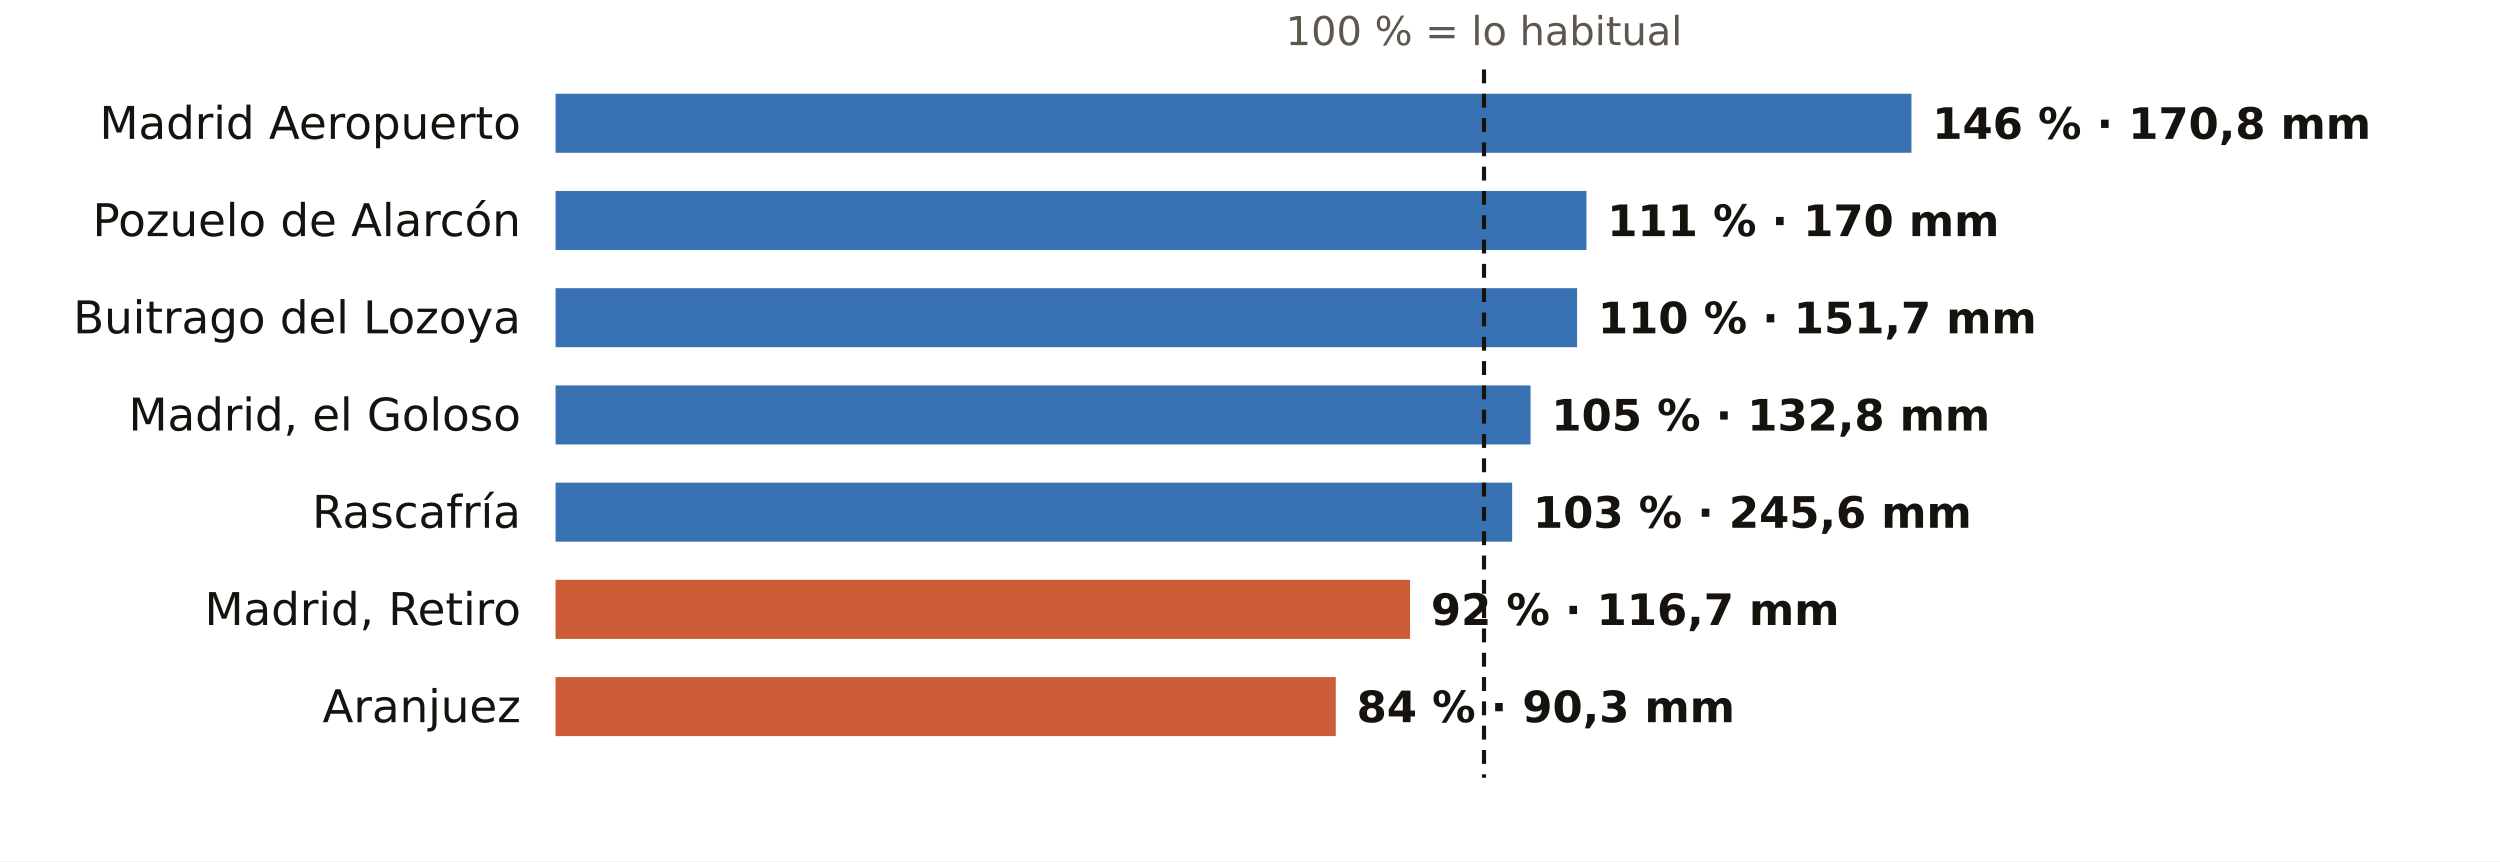
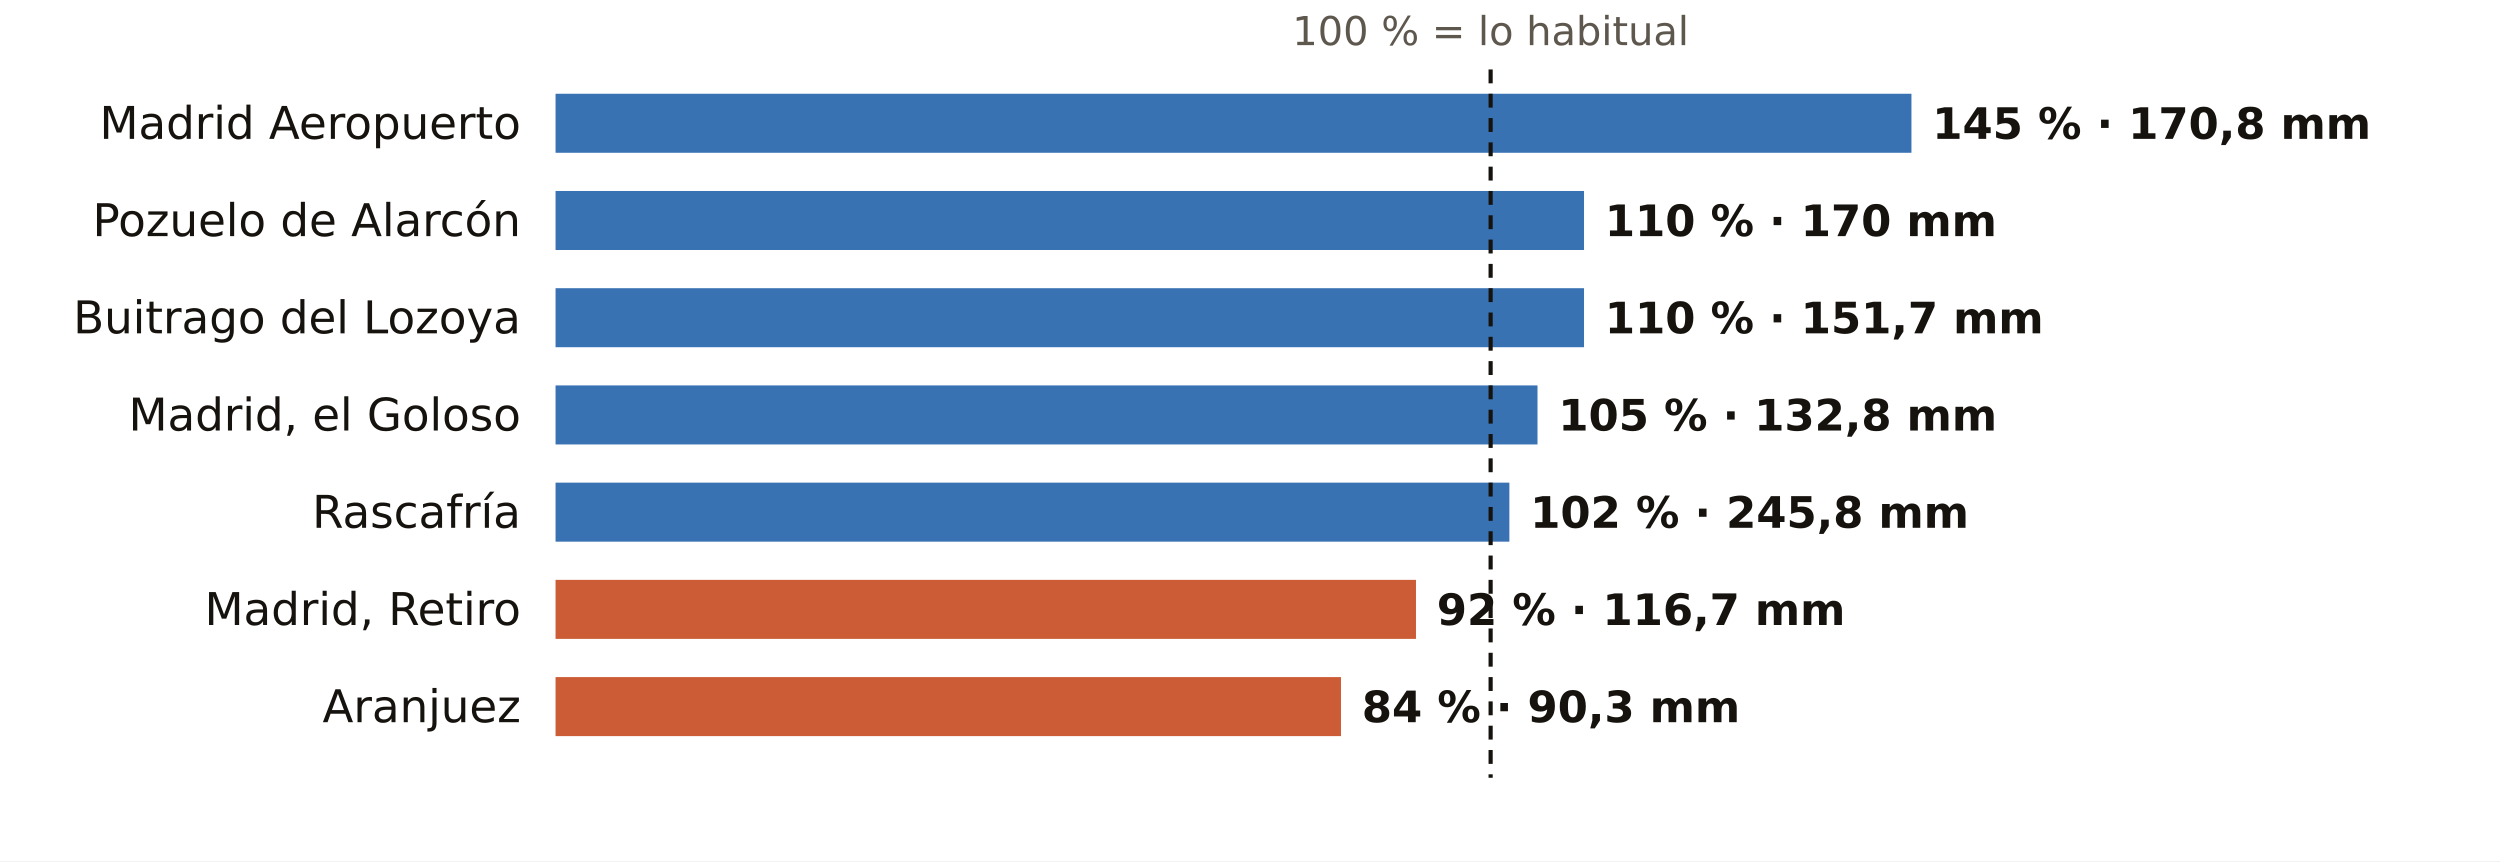
<svg xmlns="http://www.w3.org/2000/svg" viewBox="0 0 720 248" width="720" height="248" role="img" aria-label="El otoño en los pluviómetros de AEMET de Madrid: % de lo habitual">
  <rect width="720" height="248" fill="#FFFFFF" />
-   <text x="427.4" y="13.0" font-size="11.5" fill="#5E574E" text-anchor="middle" font-weight="400" font-family="Public Sans, DejaVu Sans, Arial, sans-serif">100 % = lo habitual</text>
+   <text x="429.3" y="13.0" font-size="11.5" fill="#5E574E" text-anchor="middle" font-weight="400" font-family="Public Sans, DejaVu Sans, Arial, sans-serif">100 % = lo habitual</text>
  <text x="150.0" y="40.0" font-size="13" fill="#16130F" text-anchor="end" font-weight="500" font-family="Public Sans, DejaVu Sans, Arial, sans-serif">Madrid Aeropuerto</text>
  <rect x="160" y="27" width="390.5" height="17" fill="#1F5FA8" opacity="0.88" />
-   <text x="556.5" y="40.0" font-size="12.5" fill="#16130F" text-anchor="start" font-weight="600" font-family="Public Sans, DejaVu Sans, Arial, sans-serif">146 % · 170,8 mm</text>
+   <text x="556.5" y="40.0" font-size="12.5" fill="#16130F" text-anchor="start" font-weight="600" font-family="Public Sans, DejaVu Sans, Arial, sans-serif">145 % · 170,8 mm</text>
  <text x="150.0" y="68.0" font-size="13" fill="#16130F" text-anchor="end" font-weight="500" font-family="Public Sans, DejaVu Sans, Arial, sans-serif">Pozuelo de Alarcón</text>
-   <rect x="160" y="55" width="296.9" height="17" fill="#1F5FA8" opacity="0.88" />
-   <text x="462.9" y="68.0" font-size="12.5" fill="#16130F" text-anchor="start" font-weight="600" font-family="Public Sans, DejaVu Sans, Arial, sans-serif">111 % · 170 mm</text>
+   <rect x="160" y="55" width="296.2" height="17" fill="#1F5FA8" opacity="0.88" />
+   <text x="462.2" y="68.0" font-size="12.5" fill="#16130F" text-anchor="start" font-weight="600" font-family="Public Sans, DejaVu Sans, Arial, sans-serif">110 % · 170 mm</text>
  <text x="150.0" y="96.0" font-size="13" fill="#16130F" text-anchor="end" font-weight="500" font-family="Public Sans, DejaVu Sans, Arial, sans-serif">Buitrago del Lozoya</text>
-   <rect x="160" y="83" width="294.2" height="17" fill="#1F5FA8" opacity="0.88" />
-   <text x="460.2" y="96.0" font-size="12.5" fill="#16130F" text-anchor="start" font-weight="600" font-family="Public Sans, DejaVu Sans, Arial, sans-serif">110 % · 151,7 mm</text>
+   <rect x="160" y="83" width="296.2" height="17" fill="#1F5FA8" opacity="0.88" />
+   <text x="462.2" y="96.0" font-size="12.5" fill="#16130F" text-anchor="start" font-weight="600" font-family="Public Sans, DejaVu Sans, Arial, sans-serif">110 % · 151,7 mm</text>
  <text x="150.0" y="124.0" font-size="13" fill="#16130F" text-anchor="end" font-weight="500" font-family="Public Sans, DejaVu Sans, Arial, sans-serif">Madrid, el Goloso</text>
-   <rect x="160" y="111" width="280.8" height="17" fill="#1F5FA8" opacity="0.88" />
-   <text x="446.8" y="124.0" font-size="12.5" fill="#16130F" text-anchor="start" font-weight="600" font-family="Public Sans, DejaVu Sans, Arial, sans-serif">105 % · 132,8 mm</text>
+   <rect x="160" y="111" width="282.8" height="17" fill="#1F5FA8" opacity="0.88" />
+   <text x="448.8" y="124.0" font-size="12.5" fill="#16130F" text-anchor="start" font-weight="600" font-family="Public Sans, DejaVu Sans, Arial, sans-serif">105 % · 132,8 mm</text>
  <text x="150.0" y="152.0" font-size="13" fill="#16130F" text-anchor="end" font-weight="500" font-family="Public Sans, DejaVu Sans, Arial, sans-serif">Rascafría</text>
-   <rect x="160" y="139" width="275.5" height="17" fill="#1F5FA8" opacity="0.88" />
-   <text x="441.5" y="152.0" font-size="12.5" fill="#16130F" text-anchor="start" font-weight="600" font-family="Public Sans, DejaVu Sans, Arial, sans-serif">103 % · 245,6 mm</text>
+   <rect x="160" y="139" width="274.7" height="17" fill="#1F5FA8" opacity="0.88" />
+   <text x="440.7" y="152.0" font-size="12.5" fill="#16130F" text-anchor="start" font-weight="600" font-family="Public Sans, DejaVu Sans, Arial, sans-serif">102 % · 245,8 mm</text>
  <text x="150.0" y="180.0" font-size="13" fill="#16130F" text-anchor="end" font-weight="500" font-family="Public Sans, DejaVu Sans, Arial, sans-serif">Madrid, Retiro</text>
-   <rect x="160" y="167" width="246.1" height="17" fill="#C4461A" opacity="0.88" />
-   <text x="412.1" y="180.0" font-size="12.5" fill="#16130F" text-anchor="start" font-weight="600" font-family="Public Sans, DejaVu Sans, Arial, sans-serif">92 % · 116,7 mm</text>
+   <rect x="160" y="167" width="247.8" height="17" fill="#C4461A" opacity="0.88" />
+   <text x="413.8" y="180.0" font-size="12.5" fill="#16130F" text-anchor="start" font-weight="600" font-family="Public Sans, DejaVu Sans, Arial, sans-serif">92 % · 116,7 mm</text>
  <text x="150.0" y="208.0" font-size="13" fill="#16130F" text-anchor="end" font-weight="500" font-family="Public Sans, DejaVu Sans, Arial, sans-serif">Aranjuez</text>
-   <rect x="160" y="195" width="224.7" height="17" fill="#C4461A" opacity="0.88" />
-   <text x="390.7" y="208.0" font-size="12.5" fill="#16130F" text-anchor="start" font-weight="600" font-family="Public Sans, DejaVu Sans, Arial, sans-serif">84 % · 90,3 mm</text>
-   <line x1="427.4" x2="427.4" y1="20" y2="224" stroke="#16130F" stroke-width="1.2" stroke-dasharray="4 3" />
+   <rect x="160" y="195" width="226.2" height="17" fill="#C4461A" opacity="0.88" />
+   <text x="392.2" y="208.0" font-size="12.5" fill="#16130F" text-anchor="start" font-weight="600" font-family="Public Sans, DejaVu Sans, Arial, sans-serif">84 % · 90,3 mm</text>
+   <line x1="429.3" x2="429.3" y1="20" y2="224" stroke="#16130F" stroke-width="1.2" stroke-dasharray="4 3" />
</svg>
